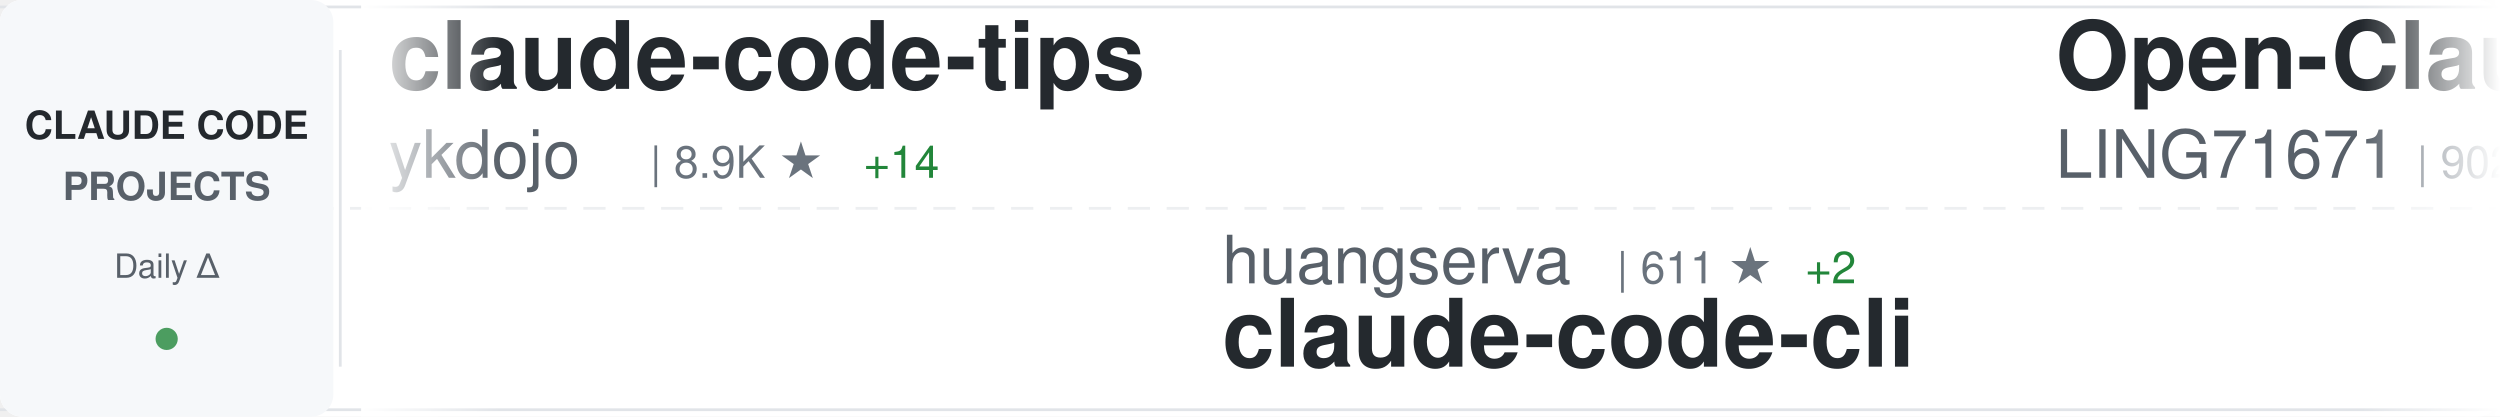
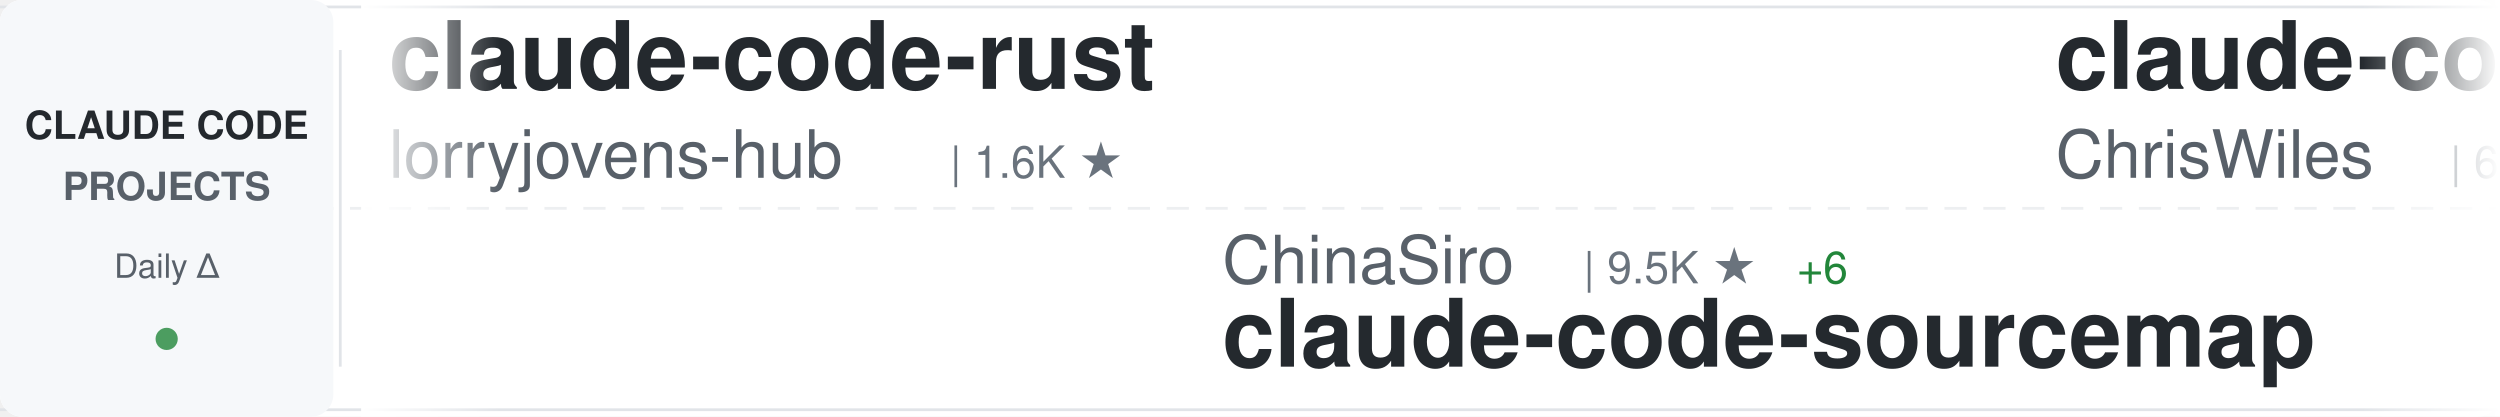
<svg xmlns="http://www.w3.org/2000/svg" width="900" height="150">
  <defs>
    <linearGradient id="awesomeLeftFade" x1="0%" y1="0%" x2="100%" y2="0%">
      <stop offset="0%" style="stop-color:#ffffff;stop-opacity:1" />
      <stop offset="100%" style="stop-color:#ffffff;stop-opacity:0" />
    </linearGradient>
    <linearGradient id="awesomeRightFade" x1="0%" y1="0%" x2="100%" y2="0%">
      <stop offset="0%" style="stop-color:#ffffff;stop-opacity:0" />
      <stop offset="100%" style="stop-color:#ffffff;stop-opacity:1" />
    </linearGradient>
  </defs>
  <rect width="900" height="150" fill="#ffffff" rx="8" />
  <rect x="0" y="2" width="900" height="1" fill="#e1e4e8" />
  <rect x="0" y="147" width="900" height="1" fill="#e1e4e8" />
  <line x1="0" y1="75" x2="900" y2="75" stroke="#e1e4e8" stroke-width="1" stroke-dasharray="8 6" opacity="0.6" />
  <rect x="0" y="0" width="120" height="150" fill="#f6f8fa" rx="8" />
  <text x="60" y="50" font-family="-apple-system, BlinkMacSystemFont, 'Segoe UI', Helvetica, Arial, sans-serif" font-size="14" font-weight="600" fill="#24292e" text-anchor="middle">CLAUDE CODE</text>
  <text x="60" y="72" font-family="-apple-system, BlinkMacSystemFont, 'Segoe UI', Helvetica, Arial, sans-serif" font-size="14" font-weight="600" fill="#586069" text-anchor="middle">PROJECTS</text>
  <text x="60" y="100" font-family="-apple-system, BlinkMacSystemFont, 'Segoe UI', Helvetica, Arial, sans-serif" font-size="12" font-weight="500" fill="#586069" text-anchor="middle">Daily Δ</text>
  <circle cx="60" cy="122" r="4" fill="#22863a" opacity="0.8" />
  <rect x="122" y="18" width="1" height="114" fill="#e1e4e8" />
  <clipPath id="awesomeTickerClip">
    <rect x="130" y="0" width="770" height="150" />
  </clipPath>
  <g clip-path="url(#awesomeTickerClip)">
    <g id="awesomeTickerItems">
      <animateTransform attributeName="transform" attributeType="XML" type="translate" from="0 0" to="-3000 0" dur="54s" repeatCount="indefinite" />
      <g transform="translate(0, 0)">
-         <text x="140" y="32" font-family="-apple-system, BlinkMacSystemFont, 'Segoe UI', Helvetica, Arial, sans-serif" font-size="34" font-weight="600" fill="#24292e">claude-code-tips</text>
-         <text x="140" y="64" font-family="-apple-system, BlinkMacSystemFont, 'Segoe UI', Helvetica, Arial, sans-serif" font-size="24" font-weight="400" fill="#586069">ykdojo</text>
-         <text x="234" y="64" font-family="-apple-system, BlinkMacSystemFont, 'Segoe UI', Helvetica, Arial, sans-serif" font-size="16" font-weight="500" fill="#6a737d">| 8.9K ★</text>
-         <text x="311" y="64" font-family="-apple-system, BlinkMacSystemFont, 'Segoe UI', Helvetica, Arial, sans-serif" font-size="16" font-weight="500" fill="#22863a"> +14</text>
+         <text x="140" y="32" font-family="-apple-system, BlinkMacSystemFont, 'Segoe UI', Helvetica, Arial, sans-serif" font-size="34" font-weight="600" fill="#24292e">claude-code-rust</text>
+         <text x="140" y="64" font-family="-apple-system, BlinkMacSystemFont, 'Segoe UI', Helvetica, Arial, sans-serif" font-size="24" font-weight="400" fill="#586069">lorryjovens-hub</text>
+         <text x="342" y="64" font-family="-apple-system, BlinkMacSystemFont, 'Segoe UI', Helvetica, Arial, sans-serif" font-size="16" font-weight="500" fill="#6a737d">| 1.6K ★</text>
      </g>
      <g transform="translate(300, 0)">
-         <text x="140" y="102" font-family="-apple-system, BlinkMacSystemFont, 'Segoe UI', Helvetica, Arial, sans-serif" font-size="24" font-weight="400" fill="#586069">huangserva</text>
-         <text x="282" y="102" font-family="-apple-system, BlinkMacSystemFont, 'Segoe UI', Helvetica, Arial, sans-serif" font-size="16" font-weight="500" fill="#6a737d">| 611 ★</text>
-         <text x="350" y="102" font-family="-apple-system, BlinkMacSystemFont, 'Segoe UI', Helvetica, Arial, sans-serif" font-size="16" font-weight="500" fill="#22863a"> +2</text>
-         <text x="140" y="132" font-family="-apple-system, BlinkMacSystemFont, 'Segoe UI', Helvetica, Arial, sans-serif" font-size="34" font-weight="600" fill="#24292e">claude-code-cli</text>
+         <text x="140" y="102" font-family="-apple-system, BlinkMacSystemFont, 'Segoe UI', Helvetica, Arial, sans-serif" font-size="24" font-weight="400" fill="#586069">ChinaSiro</text>
+         <text x="270" y="102" font-family="-apple-system, BlinkMacSystemFont, 'Segoe UI', Helvetica, Arial, sans-serif" font-size="16" font-weight="500" fill="#6a737d">| 9.5K ★</text>
+         <text x="347" y="102" font-family="-apple-system, BlinkMacSystemFont, 'Segoe UI', Helvetica, Arial, sans-serif" font-size="16" font-weight="500" fill="#22863a"> +6</text>
+         <text x="140" y="132" font-family="-apple-system, BlinkMacSystemFont, 'Segoe UI', Helvetica, Arial, sans-serif" font-size="34" font-weight="600" fill="#24292e">claude-code-sourcemap</text>
      </g>
      <g transform="translate(600, 0)">
-         <text x="140" y="32" font-family="-apple-system, BlinkMacSystemFont, 'Segoe UI', Helvetica, Arial, sans-serif" font-size="34" font-weight="600" fill="#24292e">Open-ClaudeCode</text>
-         <text x="140" y="64" font-family="-apple-system, BlinkMacSystemFont, 'Segoe UI', Helvetica, Arial, sans-serif" font-size="24" font-weight="400" fill="#586069">LING71671</text>
-         <text x="270" y="64" font-family="-apple-system, BlinkMacSystemFont, 'Segoe UI', Helvetica, Arial, sans-serif" font-size="16" font-weight="500" fill="#6a737d">| 902 ★</text>
-         <text x="338" y="64" font-family="-apple-system, BlinkMacSystemFont, 'Segoe UI', Helvetica, Arial, sans-serif" font-size="16" font-weight="500" fill="#22863a"> +2</text>
+         <text x="140" y="32" font-family="-apple-system, BlinkMacSystemFont, 'Segoe UI', Helvetica, Arial, sans-serif" font-size="34" font-weight="600" fill="#24292e">claude-code-showcase</text>
+         <text x="140" y="64" font-family="-apple-system, BlinkMacSystemFont, 'Segoe UI', Helvetica, Arial, sans-serif" font-size="24" font-weight="400" fill="#586069">ChrisWiles</text>
+         <text x="282" y="64" font-family="-apple-system, BlinkMacSystemFont, 'Segoe UI', Helvetica, Arial, sans-serif" font-size="16" font-weight="500" fill="#6a737d">| 6.0K ★</text>
+         <text x="359" y="64" font-family="-apple-system, BlinkMacSystemFont, 'Segoe UI', Helvetica, Arial, sans-serif" font-size="16" font-weight="500" fill="#22863a"> +1</text>
      </g>
      <g transform="translate(900, 0)">
-         <text x="140" y="102" font-family="-apple-system, BlinkMacSystemFont, 'Segoe UI', Helvetica, Arial, sans-serif" font-size="24" font-weight="400" fill="#586069">zstmfhy</text>
-         <text x="246" y="102" font-family="-apple-system, BlinkMacSystemFont, 'Segoe UI', Helvetica, Arial, sans-serif" font-size="16" font-weight="500" fill="#6a737d">| 190 ★</text>
-         <text x="140" y="132" font-family="-apple-system, BlinkMacSystemFont, 'Segoe UI', Helvetica, Arial, sans-serif" font-size="34" font-weight="600" fill="#24292e">Claude-code</text>
+         <text x="140" y="102" font-family="-apple-system, BlinkMacSystemFont, 'Segoe UI', Helvetica, Arial, sans-serif" font-size="24" font-weight="400" fill="#586069">multica-ai</text>
+         <text x="282" y="102" font-family="-apple-system, BlinkMacSystemFont, 'Segoe UI', Helvetica, Arial, sans-serif" font-size="16" font-weight="500" fill="#6a737d">| 182.7K ★</text>
+         <text x="377" y="102" font-family="-apple-system, BlinkMacSystemFont, 'Segoe UI', Helvetica, Arial, sans-serif" font-size="16" font-weight="500" fill="#22863a"> +644</text>
+         <text x="140" y="132" font-family="-apple-system, BlinkMacSystemFont, 'Segoe UI', Helvetica, Arial, sans-serif" font-size="34" font-weight="600" fill="#24292e">andrej-karpathy-skills</text>
      </g>
      <g transform="translate(1200, 0)">
-         <text x="140" y="32" font-family="-apple-system, BlinkMacSystemFont, 'Segoe UI', Helvetica, Arial, sans-serif" font-size="34" font-weight="600" fill="#24292e">andrej-karpathy-skills</text>
-         <text x="140" y="64" font-family="-apple-system, BlinkMacSystemFont, 'Segoe UI', Helvetica, Arial, sans-serif" font-size="24" font-weight="400" fill="#586069">multica-ai</text>
-         <text x="282" y="64" font-family="-apple-system, BlinkMacSystemFont, 'Segoe UI', Helvetica, Arial, sans-serif" font-size="16" font-weight="500" fill="#6a737d">| 182.7K ★</text>
-         <text x="377" y="64" font-family="-apple-system, BlinkMacSystemFont, 'Segoe UI', Helvetica, Arial, sans-serif" font-size="16" font-weight="500" fill="#22863a"> +647</text>
+         <text x="140" y="32" font-family="-apple-system, BlinkMacSystemFont, 'Segoe UI', Helvetica, Arial, sans-serif" font-size="34" font-weight="600" fill="#24292e">awesome-claude-code-suba...</text>
+         <text x="140" y="64" font-family="-apple-system, BlinkMacSystemFont, 'Segoe UI', Helvetica, Arial, sans-serif" font-size="24" font-weight="400" fill="#586069">VoltAgent</text>
+         <text x="270" y="64" font-family="-apple-system, BlinkMacSystemFont, 'Segoe UI', Helvetica, Arial, sans-serif" font-size="16" font-weight="500" fill="#6a737d">| 22.4K ★</text>
+         <text x="356" y="64" font-family="-apple-system, BlinkMacSystemFont, 'Segoe UI', Helvetica, Arial, sans-serif" font-size="16" font-weight="500" fill="#22863a"> +42</text>
      </g>
      <g transform="translate(1500, 0)">
-         <text x="140" y="102" font-family="-apple-system, BlinkMacSystemFont, 'Segoe UI', Helvetica, Arial, sans-serif" font-size="24" font-weight="400" fill="#586069">sugyan</text>
-         <text x="234" y="102" font-family="-apple-system, BlinkMacSystemFont, 'Segoe UI', Helvetica, Arial, sans-serif" font-size="16" font-weight="500" fill="#6a737d">| 1.1K ★</text>
-         <text x="311" y="102" font-family="-apple-system, BlinkMacSystemFont, 'Segoe UI', Helvetica, Arial, sans-serif" font-size="16" font-weight="500" fill="#22863a"> +1</text>
-         <text x="140" y="132" font-family="-apple-system, BlinkMacSystemFont, 'Segoe UI', Helvetica, Arial, sans-serif" font-size="34" font-weight="600" fill="#24292e">claude-code-webui</text>
+         <text x="140" y="102" font-family="-apple-system, BlinkMacSystemFont, 'Segoe UI', Helvetica, Arial, sans-serif" font-size="24" font-weight="400" fill="#586069">nicedreamzapp</text>
+         <text x="318" y="102" font-family="-apple-system, BlinkMacSystemFont, 'Segoe UI', Helvetica, Arial, sans-serif" font-size="16" font-weight="500" fill="#6a737d">| 2.9K ★</text>
+         <text x="395" y="102" font-family="-apple-system, BlinkMacSystemFont, 'Segoe UI', Helvetica, Arial, sans-serif" font-size="16" font-weight="500" fill="#22863a"> +31</text>
+         <text x="140" y="132" font-family="-apple-system, BlinkMacSystemFont, 'Segoe UI', Helvetica, Arial, sans-serif" font-size="34" font-weight="600" fill="#24292e">claude-code-local</text>
      </g>
      <g transform="translate(1800, 0)">
-         <text x="140" y="32" font-family="-apple-system, BlinkMacSystemFont, 'Segoe UI', Helvetica, Arial, sans-serif" font-size="34" font-weight="600" fill="#24292e">skills</text>
-         <text x="140" y="64" font-family="-apple-system, BlinkMacSystemFont, 'Segoe UI', Helvetica, Arial, sans-serif" font-size="24" font-weight="400" fill="#586069">anthropics</text>
-         <text x="282" y="64" font-family="-apple-system, BlinkMacSystemFont, 'Segoe UI', Helvetica, Arial, sans-serif" font-size="16" font-weight="500" fill="#6a737d">| 155.5K ★</text>
-         <text x="377" y="64" font-family="-apple-system, BlinkMacSystemFont, 'Segoe UI', Helvetica, Arial, sans-serif" font-size="16" font-weight="500" fill="#22863a"> +406</text>
+         <text x="140" y="32" font-family="-apple-system, BlinkMacSystemFont, 'Segoe UI', Helvetica, Arial, sans-serif" font-size="34" font-weight="600" fill="#24292e">my-claude-code-setup</text>
+         <text x="140" y="64" font-family="-apple-system, BlinkMacSystemFont, 'Segoe UI', Helvetica, Arial, sans-serif" font-size="24" font-weight="400" fill="#586069">centminmod</text>
+         <text x="282" y="64" font-family="-apple-system, BlinkMacSystemFont, 'Segoe UI', Helvetica, Arial, sans-serif" font-size="16" font-weight="500" fill="#6a737d">| 2.4K ★</text>
+         <text x="359" y="64" font-family="-apple-system, BlinkMacSystemFont, 'Segoe UI', Helvetica, Arial, sans-serif" font-size="16" font-weight="500" fill="#22863a"> +2</text>
      </g>
      <g transform="translate(2100, 0)">
-         <text x="140" y="102" font-family="-apple-system, BlinkMacSystemFont, 'Segoe UI', Helvetica, Arial, sans-serif" font-size="24" font-weight="400" fill="#586069">carlvellotti</text>
-         <text x="306" y="102" font-family="-apple-system, BlinkMacSystemFont, 'Segoe UI', Helvetica, Arial, sans-serif" font-size="16" font-weight="500" fill="#6a737d">| 2.1K ★</text>
-         <text x="140" y="132" font-family="-apple-system, BlinkMacSystemFont, 'Segoe UI', Helvetica, Arial, sans-serif" font-size="34" font-weight="600" fill="#24292e">claude-code-pm-course</text>
+         <text x="140" y="102" font-family="-apple-system, BlinkMacSystemFont, 'Segoe UI', Helvetica, Arial, sans-serif" font-size="24" font-weight="400" fill="#586069">ding113</text>
+         <text x="246" y="102" font-family="-apple-system, BlinkMacSystemFont, 'Segoe UI', Helvetica, Arial, sans-serif" font-size="16" font-weight="500" fill="#6a737d">| 3.2K ★</text>
+         <text x="323" y="102" font-family="-apple-system, BlinkMacSystemFont, 'Segoe UI', Helvetica, Arial, sans-serif" font-size="16" font-weight="500" fill="#22863a"> +6</text>
+         <text x="140" y="132" font-family="-apple-system, BlinkMacSystemFont, 'Segoe UI', Helvetica, Arial, sans-serif" font-size="34" font-weight="600" fill="#24292e">claude-code-hub</text>
      </g>
      <g transform="translate(2400, 0)">
-         <text x="140" y="32" font-family="-apple-system, BlinkMacSystemFont, 'Segoe UI', Helvetica, Arial, sans-serif" font-size="34" font-weight="600" fill="#24292e">learn-claude-code</text>
-         <text x="140" y="64" font-family="-apple-system, BlinkMacSystemFont, 'Segoe UI', Helvetica, Arial, sans-serif" font-size="24" font-weight="400" fill="#586069">shareAI-lab</text>
-         <text x="294" y="64" font-family="-apple-system, BlinkMacSystemFont, 'Segoe UI', Helvetica, Arial, sans-serif" font-size="16" font-weight="500" fill="#6a737d">| 68.5K ★</text>
-         <text x="380" y="64" font-family="-apple-system, BlinkMacSystemFont, 'Segoe UI', Helvetica, Arial, sans-serif" font-size="16" font-weight="500" fill="#22863a"> +155</text>
+         <text x="140" y="32" font-family="-apple-system, BlinkMacSystemFont, 'Segoe UI', Helvetica, Arial, sans-serif" font-size="34" font-weight="600" fill="#24292e">claude-code-from-source</text>
+         <text x="140" y="64" font-family="-apple-system, BlinkMacSystemFont, 'Segoe UI', Helvetica, Arial, sans-serif" font-size="24" font-weight="400" fill="#586069">alejandrobalderas</text>
+         <text x="366" y="64" font-family="-apple-system, BlinkMacSystemFont, 'Segoe UI', Helvetica, Arial, sans-serif" font-size="16" font-weight="500" fill="#6a737d">| 2.3K ★</text>
+         <text x="443" y="64" font-family="-apple-system, BlinkMacSystemFont, 'Segoe UI', Helvetica, Arial, sans-serif" font-size="16" font-weight="500" fill="#22863a"> +6</text>
      </g>
      <g transform="translate(2700, 0)">
-         <text x="140" y="102" font-family="-apple-system, BlinkMacSystemFont, 'Segoe UI', Helvetica, Arial, sans-serif" font-size="24" font-weight="400" fill="#586069">Cranot</text>
-         <text x="234" y="102" font-family="-apple-system, BlinkMacSystemFont, 'Segoe UI', Helvetica, Arial, sans-serif" font-size="16" font-weight="500" fill="#6a737d">| 2.8K ★</text>
-         <text x="140" y="132" font-family="-apple-system, BlinkMacSystemFont, 'Segoe UI', Helvetica, Arial, sans-serif" font-size="34" font-weight="600" fill="#24292e">claude-code-guide</text>
+         <text x="140" y="102" font-family="-apple-system, BlinkMacSystemFont, 'Segoe UI', Helvetica, Arial, sans-serif" font-size="24" font-weight="400" fill="#586069">disler</text>
+         <text x="234" y="102" font-family="-apple-system, BlinkMacSystemFont, 'Segoe UI', Helvetica, Arial, sans-serif" font-size="16" font-weight="500" fill="#6a737d">| 3.8K ★</text>
+         <text x="311" y="102" font-family="-apple-system, BlinkMacSystemFont, 'Segoe UI', Helvetica, Arial, sans-serif" font-size="16" font-weight="500" fill="#22863a"> +1</text>
+         <text x="140" y="132" font-family="-apple-system, BlinkMacSystemFont, 'Segoe UI', Helvetica, Arial, sans-serif" font-size="34" font-weight="600" fill="#24292e">claude-code-hooks-master...</text>
      </g>
      <g transform="translate(3000, 0)">
-         <text x="140" y="32" font-family="-apple-system, BlinkMacSystemFont, 'Segoe UI', Helvetica, Arial, sans-serif" font-size="34" font-weight="600" fill="#24292e">claude-code-tips</text>
-         <text x="140" y="64" font-family="-apple-system, BlinkMacSystemFont, 'Segoe UI', Helvetica, Arial, sans-serif" font-size="24" font-weight="400" fill="#586069">ykdojo</text>
-         <text x="234" y="64" font-family="-apple-system, BlinkMacSystemFont, 'Segoe UI', Helvetica, Arial, sans-serif" font-size="16" font-weight="500" fill="#6a737d">| 8.9K ★</text>
-         <text x="311" y="64" font-family="-apple-system, BlinkMacSystemFont, 'Segoe UI', Helvetica, Arial, sans-serif" font-size="16" font-weight="500" fill="#22863a"> +14</text>
+         <text x="140" y="32" font-family="-apple-system, BlinkMacSystemFont, 'Segoe UI', Helvetica, Arial, sans-serif" font-size="34" font-weight="600" fill="#24292e">claude-code-rust</text>
+         <text x="140" y="64" font-family="-apple-system, BlinkMacSystemFont, 'Segoe UI', Helvetica, Arial, sans-serif" font-size="24" font-weight="400" fill="#586069">lorryjovens-hub</text>
+         <text x="342" y="64" font-family="-apple-system, BlinkMacSystemFont, 'Segoe UI', Helvetica, Arial, sans-serif" font-size="16" font-weight="500" fill="#6a737d">| 1.6K ★</text>
      </g>
      <g transform="translate(3300, 0)">
-         <text x="140" y="102" font-family="-apple-system, BlinkMacSystemFont, 'Segoe UI', Helvetica, Arial, sans-serif" font-size="24" font-weight="400" fill="#586069">huangserva</text>
-         <text x="282" y="102" font-family="-apple-system, BlinkMacSystemFont, 'Segoe UI', Helvetica, Arial, sans-serif" font-size="16" font-weight="500" fill="#6a737d">| 611 ★</text>
-         <text x="350" y="102" font-family="-apple-system, BlinkMacSystemFont, 'Segoe UI', Helvetica, Arial, sans-serif" font-size="16" font-weight="500" fill="#22863a"> +2</text>
-         <text x="140" y="132" font-family="-apple-system, BlinkMacSystemFont, 'Segoe UI', Helvetica, Arial, sans-serif" font-size="34" font-weight="600" fill="#24292e">claude-code-cli</text>
+         <text x="140" y="102" font-family="-apple-system, BlinkMacSystemFont, 'Segoe UI', Helvetica, Arial, sans-serif" font-size="24" font-weight="400" fill="#586069">ChinaSiro</text>
+         <text x="270" y="102" font-family="-apple-system, BlinkMacSystemFont, 'Segoe UI', Helvetica, Arial, sans-serif" font-size="16" font-weight="500" fill="#6a737d">| 9.5K ★</text>
+         <text x="347" y="102" font-family="-apple-system, BlinkMacSystemFont, 'Segoe UI', Helvetica, Arial, sans-serif" font-size="16" font-weight="500" fill="#22863a"> +6</text>
+         <text x="140" y="132" font-family="-apple-system, BlinkMacSystemFont, 'Segoe UI', Helvetica, Arial, sans-serif" font-size="34" font-weight="600" fill="#24292e">claude-code-sourcemap</text>
      </g>
      <g transform="translate(3600, 0)">
-         <text x="140" y="32" font-family="-apple-system, BlinkMacSystemFont, 'Segoe UI', Helvetica, Arial, sans-serif" font-size="34" font-weight="600" fill="#24292e">Open-ClaudeCode</text>
-         <text x="140" y="64" font-family="-apple-system, BlinkMacSystemFont, 'Segoe UI', Helvetica, Arial, sans-serif" font-size="24" font-weight="400" fill="#586069">LING71671</text>
-         <text x="270" y="64" font-family="-apple-system, BlinkMacSystemFont, 'Segoe UI', Helvetica, Arial, sans-serif" font-size="16" font-weight="500" fill="#6a737d">| 902 ★</text>
-         <text x="338" y="64" font-family="-apple-system, BlinkMacSystemFont, 'Segoe UI', Helvetica, Arial, sans-serif" font-size="16" font-weight="500" fill="#22863a"> +2</text>
+         <text x="140" y="32" font-family="-apple-system, BlinkMacSystemFont, 'Segoe UI', Helvetica, Arial, sans-serif" font-size="34" font-weight="600" fill="#24292e">claude-code-showcase</text>
+         <text x="140" y="64" font-family="-apple-system, BlinkMacSystemFont, 'Segoe UI', Helvetica, Arial, sans-serif" font-size="24" font-weight="400" fill="#586069">ChrisWiles</text>
+         <text x="282" y="64" font-family="-apple-system, BlinkMacSystemFont, 'Segoe UI', Helvetica, Arial, sans-serif" font-size="16" font-weight="500" fill="#6a737d">| 6.0K ★</text>
+         <text x="359" y="64" font-family="-apple-system, BlinkMacSystemFont, 'Segoe UI', Helvetica, Arial, sans-serif" font-size="16" font-weight="500" fill="#22863a"> +1</text>
      </g>
      <g transform="translate(3900, 0)">
-         <text x="140" y="102" font-family="-apple-system, BlinkMacSystemFont, 'Segoe UI', Helvetica, Arial, sans-serif" font-size="24" font-weight="400" fill="#586069">zstmfhy</text>
-         <text x="246" y="102" font-family="-apple-system, BlinkMacSystemFont, 'Segoe UI', Helvetica, Arial, sans-serif" font-size="16" font-weight="500" fill="#6a737d">| 190 ★</text>
-         <text x="140" y="132" font-family="-apple-system, BlinkMacSystemFont, 'Segoe UI', Helvetica, Arial, sans-serif" font-size="34" font-weight="600" fill="#24292e">Claude-code</text>
+         <text x="140" y="102" font-family="-apple-system, BlinkMacSystemFont, 'Segoe UI', Helvetica, Arial, sans-serif" font-size="24" font-weight="400" fill="#586069">multica-ai</text>
+         <text x="282" y="102" font-family="-apple-system, BlinkMacSystemFont, 'Segoe UI', Helvetica, Arial, sans-serif" font-size="16" font-weight="500" fill="#6a737d">| 182.7K ★</text>
+         <text x="377" y="102" font-family="-apple-system, BlinkMacSystemFont, 'Segoe UI', Helvetica, Arial, sans-serif" font-size="16" font-weight="500" fill="#22863a"> +644</text>
+         <text x="140" y="132" font-family="-apple-system, BlinkMacSystemFont, 'Segoe UI', Helvetica, Arial, sans-serif" font-size="34" font-weight="600" fill="#24292e">andrej-karpathy-skills</text>
      </g>
    </g>
  </g>
  <rect x="130" y="0" width="50" height="150" fill="url(#awesomeLeftFade)" />
  <rect x="850" y="0" width="50" height="150" fill="url(#awesomeRightFade)" />
</svg>
